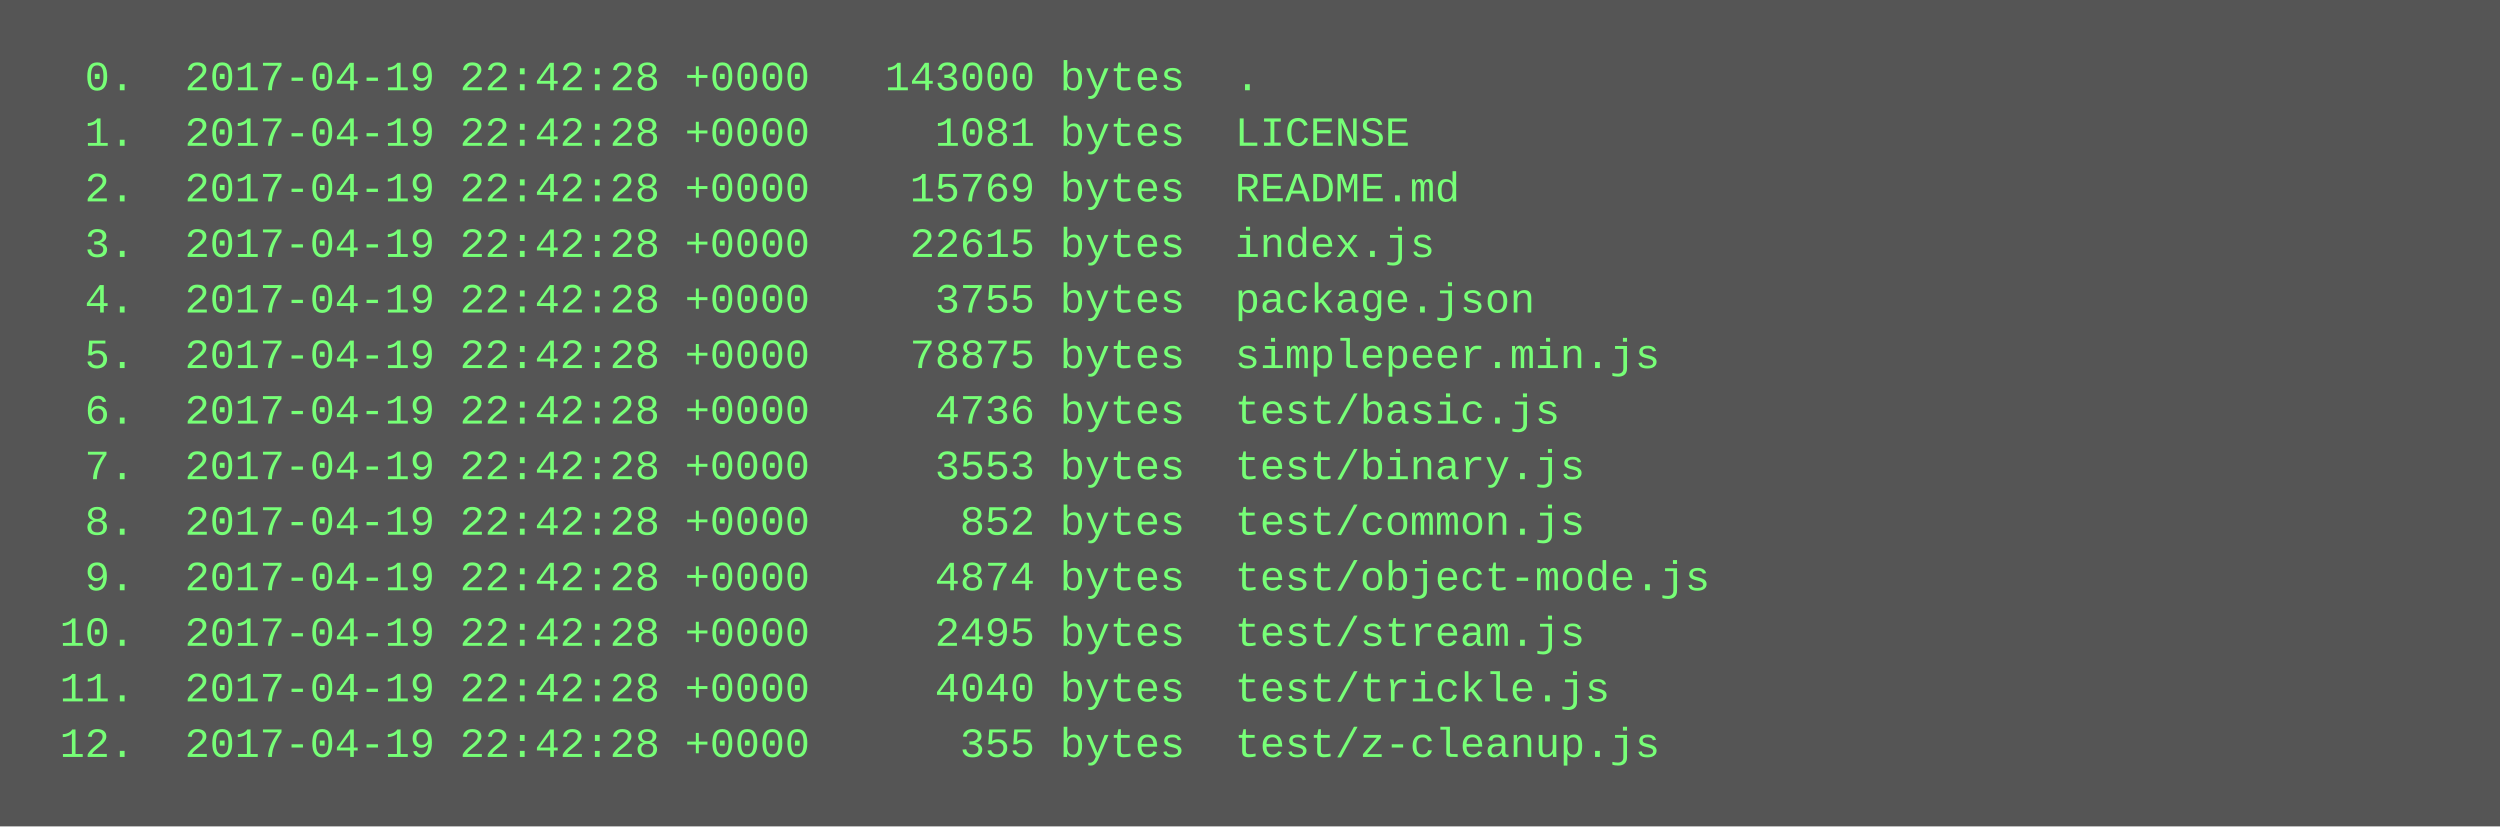
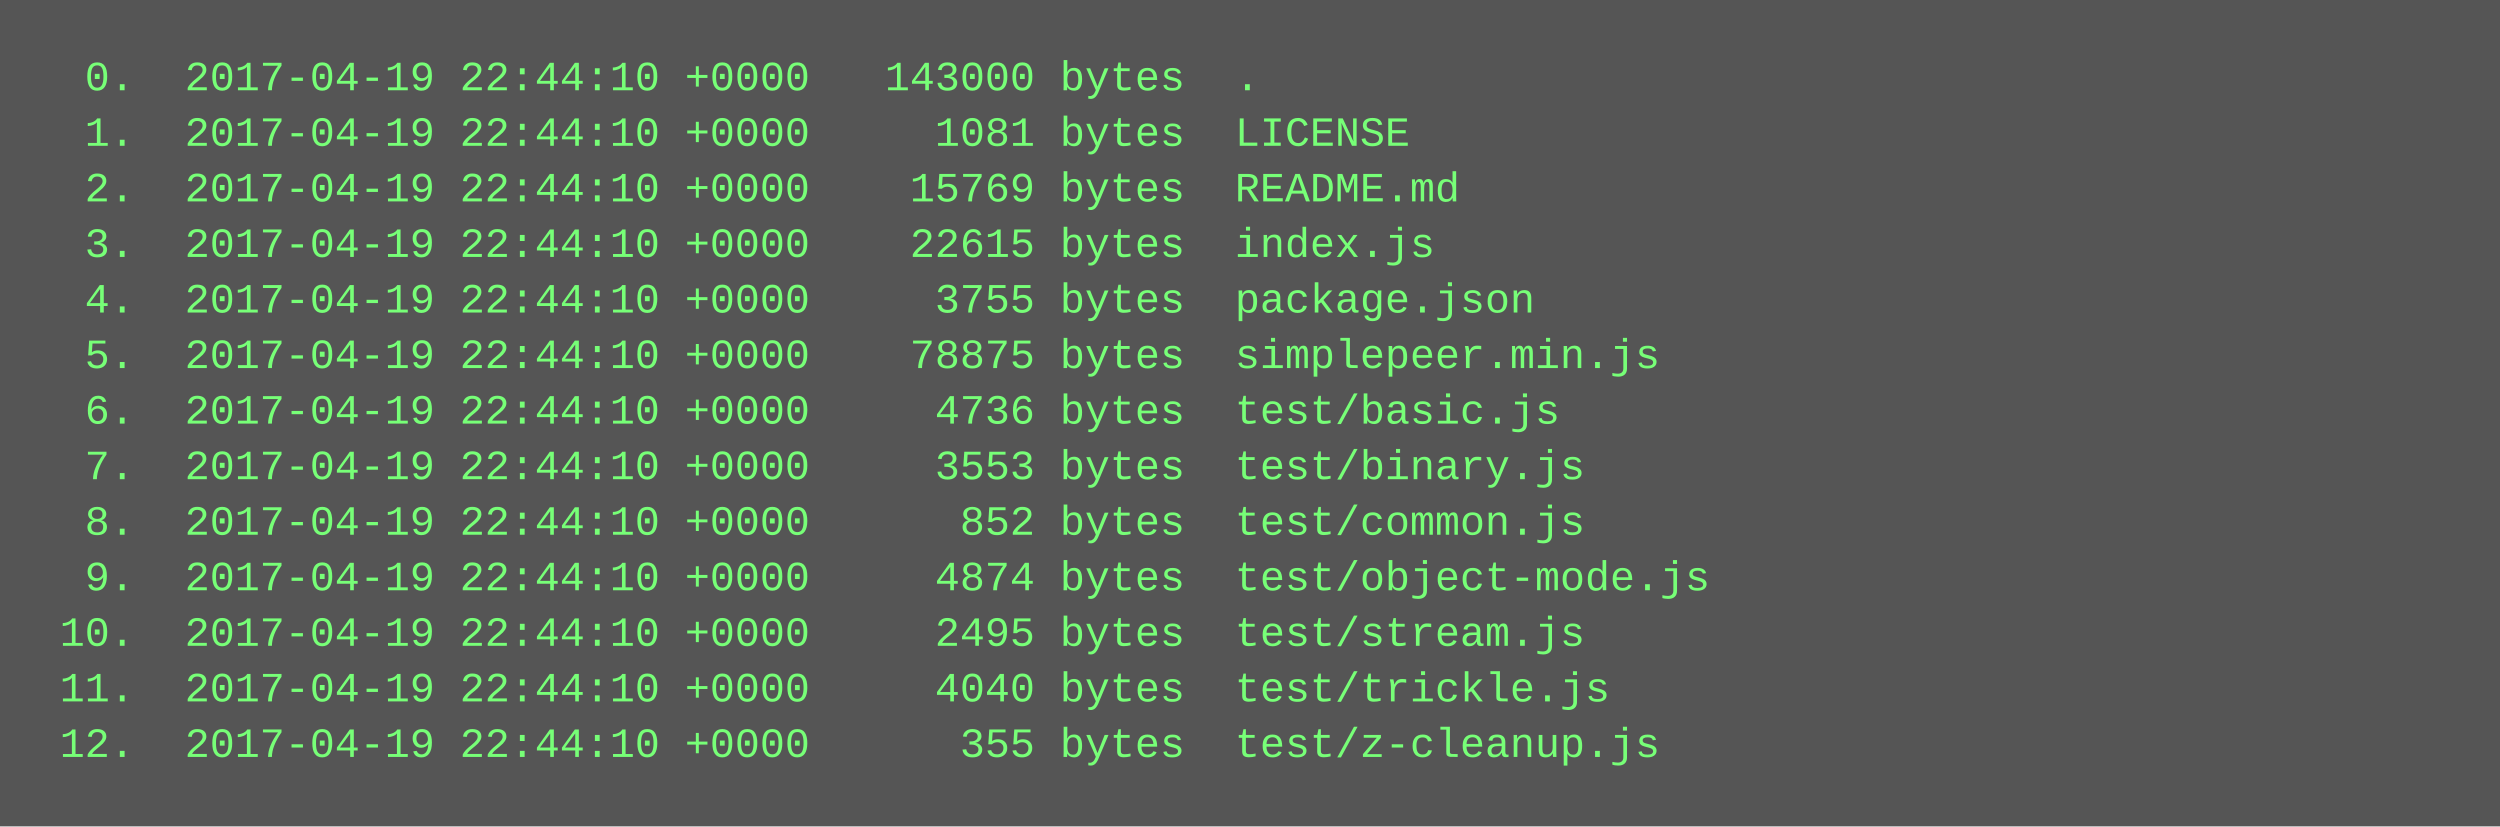
<svg xmlns="http://www.w3.org/2000/svg" height="238" width="720">
  <rect height="238" fill="#555" width="720" />
  <text fill="#7f7" font-family="Courier New" font-size="12" xml:space="preserve">
-     <tspan x="10" y="26">  0.  2017-04-19 22:42:28 +0000   143000 bytes  .</tspan>
-     <tspan x="10" y="42">  1.  2017-04-19 22:42:28 +0000     1081 bytes  LICENSE</tspan>
-     <tspan x="10" y="58">  2.  2017-04-19 22:42:28 +0000    15769 bytes  README.md</tspan>
-     <tspan x="10" y="74">  3.  2017-04-19 22:42:28 +0000    22615 bytes  index.js</tspan>
-     <tspan x="10" y="90">  4.  2017-04-19 22:42:28 +0000     3755 bytes  package.json</tspan>
-     <tspan x="10" y="106">  5.  2017-04-19 22:42:28 +0000    78875 bytes  simplepeer.min.js</tspan>
-     <tspan x="10" y="122">  6.  2017-04-19 22:42:28 +0000     4736 bytes  test/basic.js</tspan>
-     <tspan x="10" y="138">  7.  2017-04-19 22:42:28 +0000     3553 bytes  test/binary.js</tspan>
-     <tspan x="10" y="154">  8.  2017-04-19 22:42:28 +0000      852 bytes  test/common.js</tspan>
-     <tspan x="10" y="170">  9.  2017-04-19 22:42:28 +0000     4874 bytes  test/object-mode.js</tspan>
-     <tspan x="10" y="186"> 10.  2017-04-19 22:42:28 +0000     2495 bytes  test/stream.js</tspan>
-     <tspan x="10" y="202"> 11.  2017-04-19 22:42:28 +0000     4040 bytes  test/trickle.js</tspan>
-     <tspan x="10" y="218"> 12.  2017-04-19 22:42:28 +0000      355 bytes  test/z-cleanup.js</tspan>
+     <tspan x="10" y="26">  0.  2017-04-19 22:44:10 +0000   143000 bytes  .</tspan>
+     <tspan x="10" y="42">  1.  2017-04-19 22:44:10 +0000     1081 bytes  LICENSE</tspan>
+     <tspan x="10" y="58">  2.  2017-04-19 22:44:10 +0000    15769 bytes  README.md</tspan>
+     <tspan x="10" y="74">  3.  2017-04-19 22:44:10 +0000    22615 bytes  index.js</tspan>
+     <tspan x="10" y="90">  4.  2017-04-19 22:44:10 +0000     3755 bytes  package.json</tspan>
+     <tspan x="10" y="106">  5.  2017-04-19 22:44:10 +0000    78875 bytes  simplepeer.min.js</tspan>
+     <tspan x="10" y="122">  6.  2017-04-19 22:44:10 +0000     4736 bytes  test/basic.js</tspan>
+     <tspan x="10" y="138">  7.  2017-04-19 22:44:10 +0000     3553 bytes  test/binary.js</tspan>
+     <tspan x="10" y="154">  8.  2017-04-19 22:44:10 +0000      852 bytes  test/common.js</tspan>
+     <tspan x="10" y="170">  9.  2017-04-19 22:44:10 +0000     4874 bytes  test/object-mode.js</tspan>
+     <tspan x="10" y="186"> 10.  2017-04-19 22:44:10 +0000     2495 bytes  test/stream.js</tspan>
+     <tspan x="10" y="202"> 11.  2017-04-19 22:44:10 +0000     4040 bytes  test/trickle.js</tspan>
+     <tspan x="10" y="218"> 12.  2017-04-19 22:44:10 +0000      355 bytes  test/z-cleanup.js</tspan>
  </text>
</svg>
